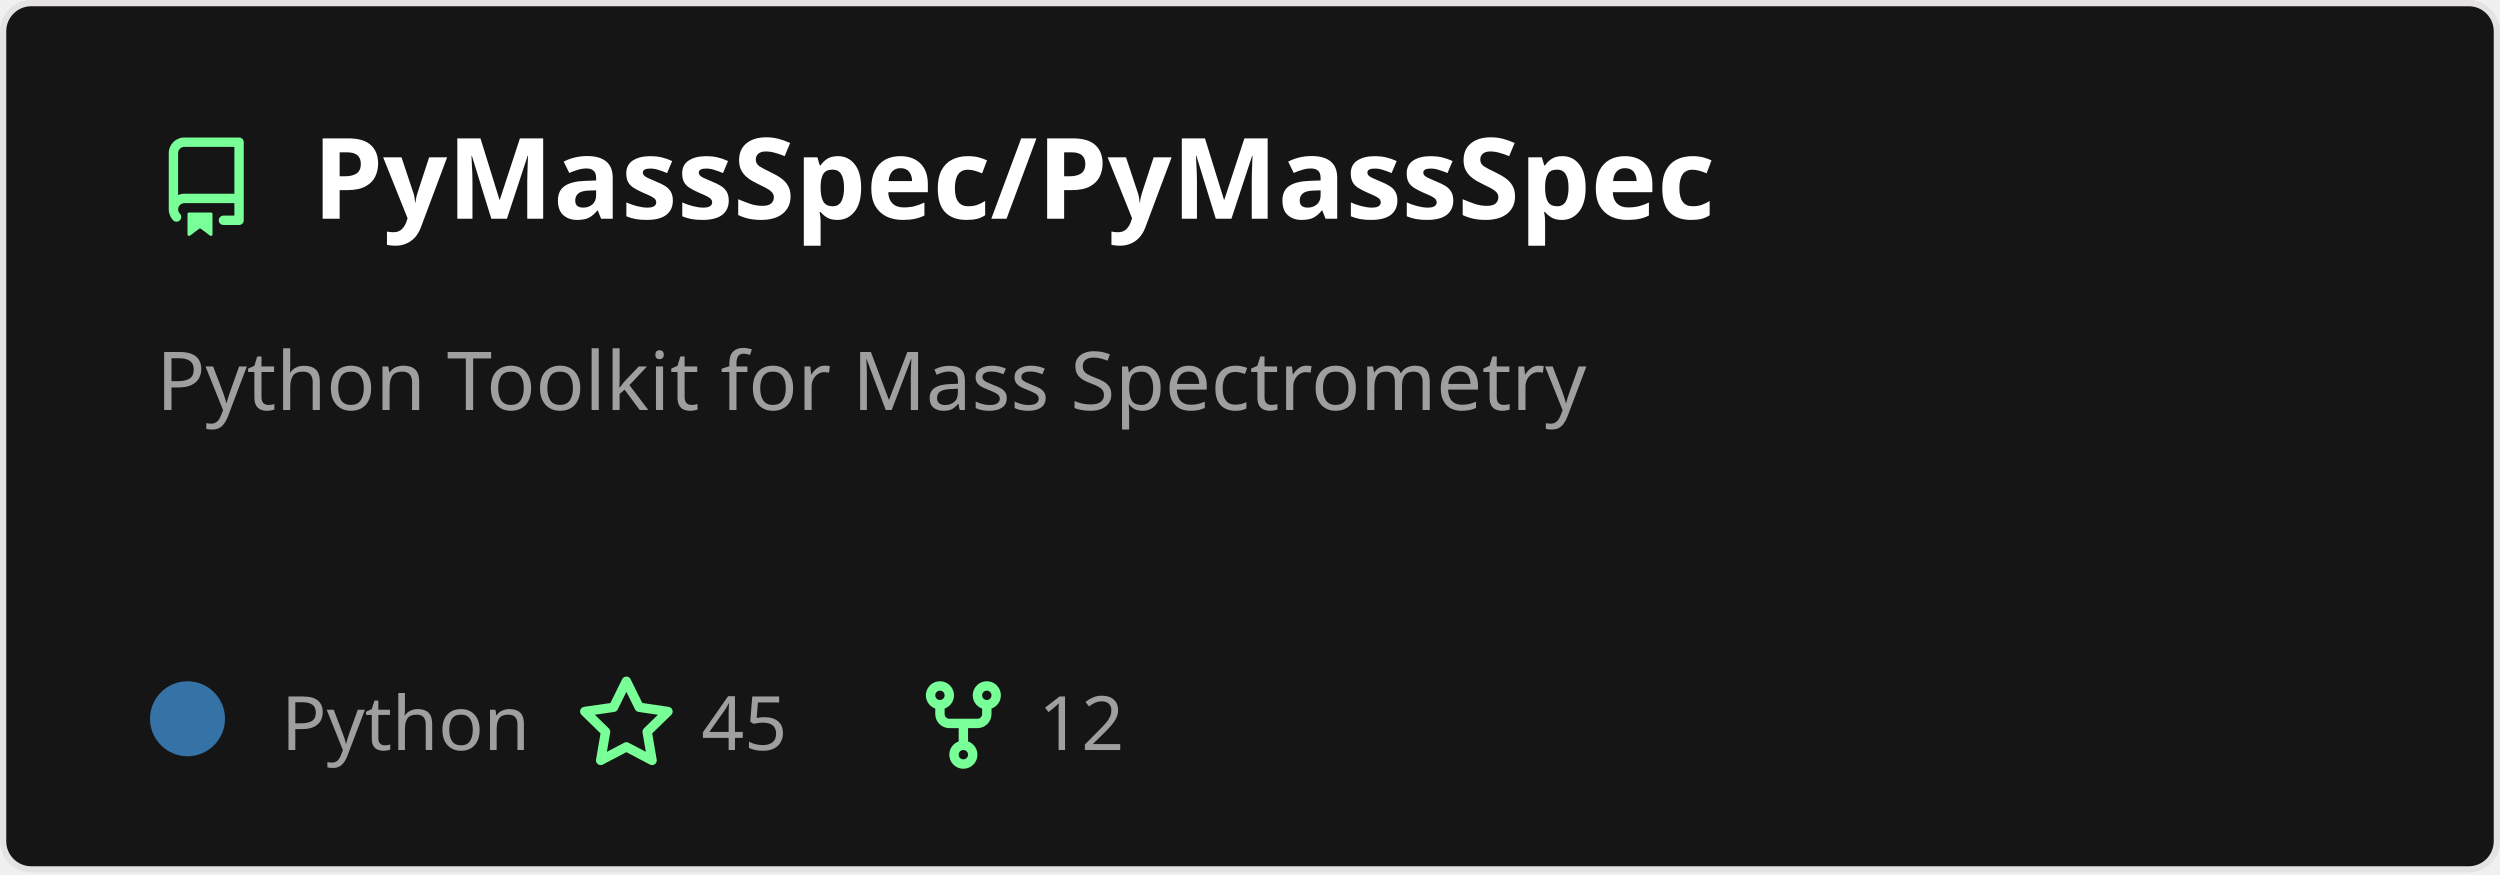
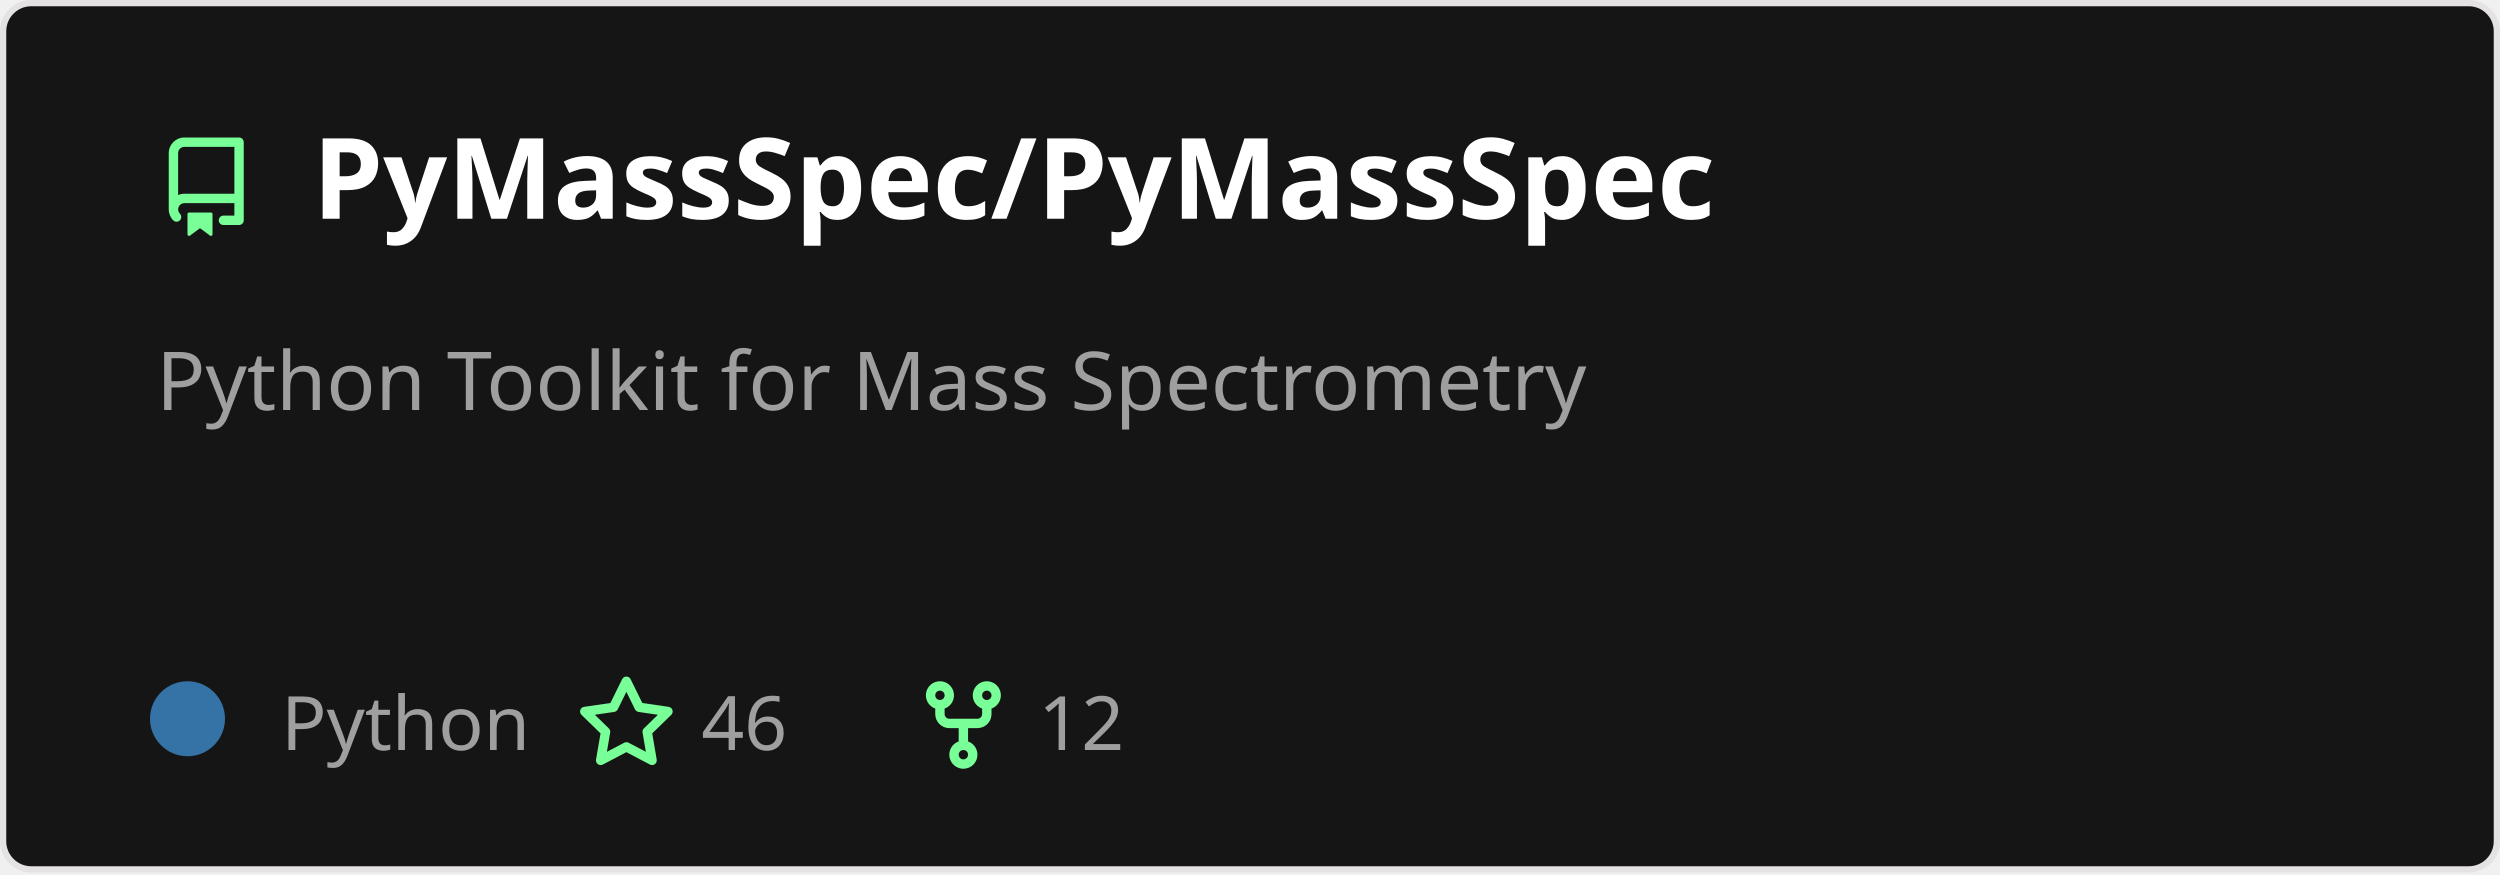
<svg xmlns="http://www.w3.org/2000/svg" width="400" height="140" viewBox="0 0 400 140" fill="none" role="img" aria-labelledby="descId">
  <style>
          .header {
            font: 600 18px 'Segoe UI', Ubuntu, Sans-Serif;
            fill: #fff;
            animation: fadeInAnimation 0.8s ease-in-out forwards;
          }
          @supports(-moz-appearance: auto) {
            /* Selector detects Firefox */
            .header { font-size: 15.5px; }
          }
          
    .description {
      font: 400 13px 'Segoe UI', Ubuntu, Sans-Serif;fill: #9f9f9f;
      
    }
    .gray { font: 400 12px 'Segoe UI', Ubuntu, Sans-Serif; fill: #9f9f9f }
    .badge { font: 600 11px 'Segoe UI', Ubuntu, Sans-Serif; }
    .badge rect { opacity: 0.2 }

    .stat { font: 400 12px 'Segoe UI', Ubuntu, Sans-Serif; fill: #9f9f9f }
    .stagger {
      opacity: 0;
      animation: fadeInAnimation 0.3s ease-in-out forwards;
    }
    .not_bold { font-weight: 400 }
    .bold { font-weight: 700 }
    .icon {
      fill: #79ff97;
      display: block;
    }
  

          
      /* Animations */
      @keyframes scaleInAnimation {
        from {
          transform: translate(-5px, 5px) scale(0);
        }
        to {
          transform: translate(-5px, 5px) scale(1);
        }
      }
      @keyframes fadeInAnimation {
        from {
          opacity: 0;
        }
        to {
          opacity: 1;
        }
      }
    
          * { animation-duration: 0s !important; animation-delay: 0s !important; }
        </style>
  <rect data-testid="card-bg" x="0.5" y="0.5" rx="4.5" height="99%" stroke="#e4e2e2" width="399" fill="#151515" stroke-opacity="1" />
  <g data-testid="card-title" transform="translate(25, 35)">
    <g transform="translate(0, 0)">
      <svg class="icon" x="0" y="-13" viewBox="0 0 16 16" version="1.1" width="16" height="16">
        <path fill-rule="evenodd" d="M2 2.5A2.5 2.5 0 014.5 0h8.75a.75.75 0 01.75.75v12.5a.75.75 0 01-.75.75h-2.5a.75.75 0 110-1.5h1.75v-2h-8a1 1 0 00-.714 1.7.75.75 0 01-1.072 1.05A2.495 2.495 0 012 11.5v-9zm10.5-1V9h-8c-.356 0-.694.074-1 .208V2.5a1 1 0 011-1h8zM5 12.25v3.25a.25.25 0 00.4.2l1.45-1.087a.25.25 0 01.3 0L8.6 15.7a.25.25 0 00.4-.2v-3.25a.25.25 0 00-.25-.25h-3.5a.25.25 0 00-.25.25z" />
      </svg>
    </g>
    <g transform="translate(25, 0)">
      <text x="0" y="0" class="header" data-testid="header">PyMassSpec/PyMassSpec</text>
    </g>
  </g>
  <g data-testid="main-card-body" transform="translate(0, 55)">
    <text class="description" x="25" y="-5">
      <tspan dy="1.2em" x="25">Python Toolkit for Mass Spectrometry</tspan>
    </text>
    <g transform="translate(30, 65)">
      <g transform="translate(0, 0)">
        <g data-testid="primary-lang">
          <circle data-testid="lang-color" cx="0" cy="-5" r="6" fill="#3572A5" />
          <text data-testid="lang-name" class="gray" x="15">Python</text>
        </g>
      </g>
      <g transform="translate(62.22, 0)">
        <g transform="translate(0, 0)">
          <svg class="icon" y="-12" viewBox="0 0 16 16" version="1.1" width="16" height="16">
            <path fill-rule="evenodd" d="M8 .25a.75.75 0 01.673.418l1.882 3.815 4.21.612a.75.75 0 01.416 1.279l-3.046 2.97.719 4.192a.75.75 0 01-1.088.791L8 12.347l-3.766 1.98a.75.75 0 01-1.088-.79l.72-4.194L.818 6.374a.75.75 0 01.416-1.28l4.21-.611L7.327.668A.75.75 0 018 .25zm0 2.445L6.615 5.5a.75.75 0 01-.564.41l-3.097.45 2.24 2.184a.75.75 0 01.216.664l-.528 3.084 2.769-1.456a.75.75 0 01.698 0l2.77 1.456-.53-3.084a.75.75 0 01.216-.664l2.24-2.183-3.096-.45a.75.75 0 01-.564-.41L8 2.694v.001z" />
          </svg>
        </g>
        <g transform="translate(20, 0)">
-           <text data-testid="stargazers" class="gray">45</text>
+           <text data-testid="stargazers" class="gray">46</text>
        </g>
      </g>
      <g transform="translate(116.14, 0)">
        <g transform="translate(0, 0)">
          <svg class="icon" y="-12" viewBox="0 0 16 16" version="1.1" width="16" height="16">
            <path fill-rule="evenodd" d="M5 3.25a.75.75 0 11-1.5 0 .75.75 0 011.5 0zm0 2.122a2.25 2.25 0 10-1.5 0v.878A2.25 2.25 0 005.75 8.5h1.5v2.128a2.251 2.251 0 101.5 0V8.5h1.5a2.25 2.25 0 002.25-2.25v-.878a2.25 2.25 0 10-1.5 0v.878a.75.75 0 01-.75.75h-4.5A.75.75 0 015 6.25v-.878zm3.75 7.378a.75.75 0 11-1.5 0 .75.75 0 011.5 0zm3-8.75a.75.75 0 100-1.5.75.75 0 000 1.5z" />
          </svg>
        </g>
        <g transform="translate(20, 0)">
          <text data-testid="forkcount" class="gray">12</text>
        </g>
      </g>
    </g>
    <svg x="0" y="0">
      <g transform="translate(-3, 88)">
      
    </g>
    </svg>
  </g>
</svg>
